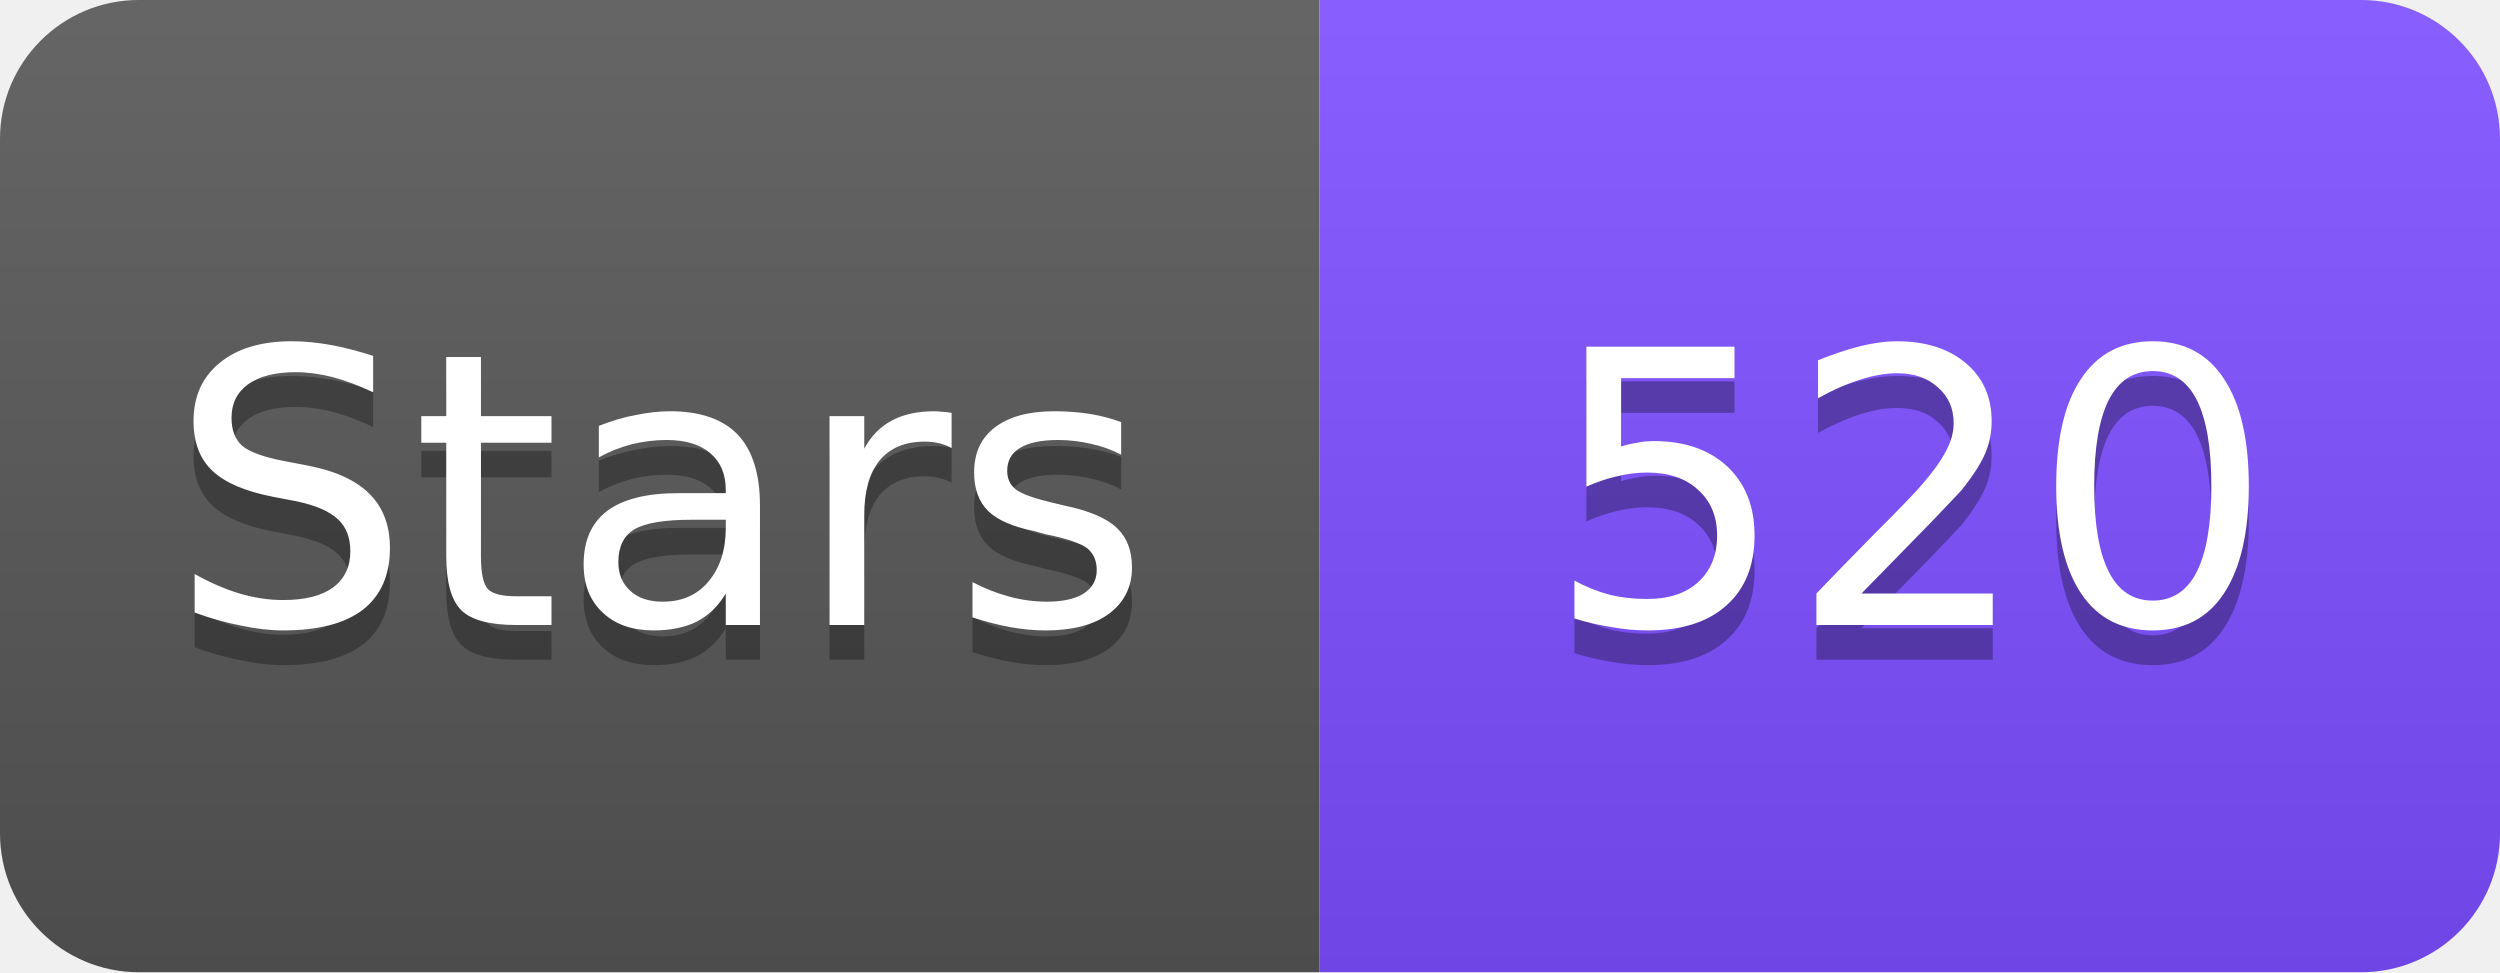
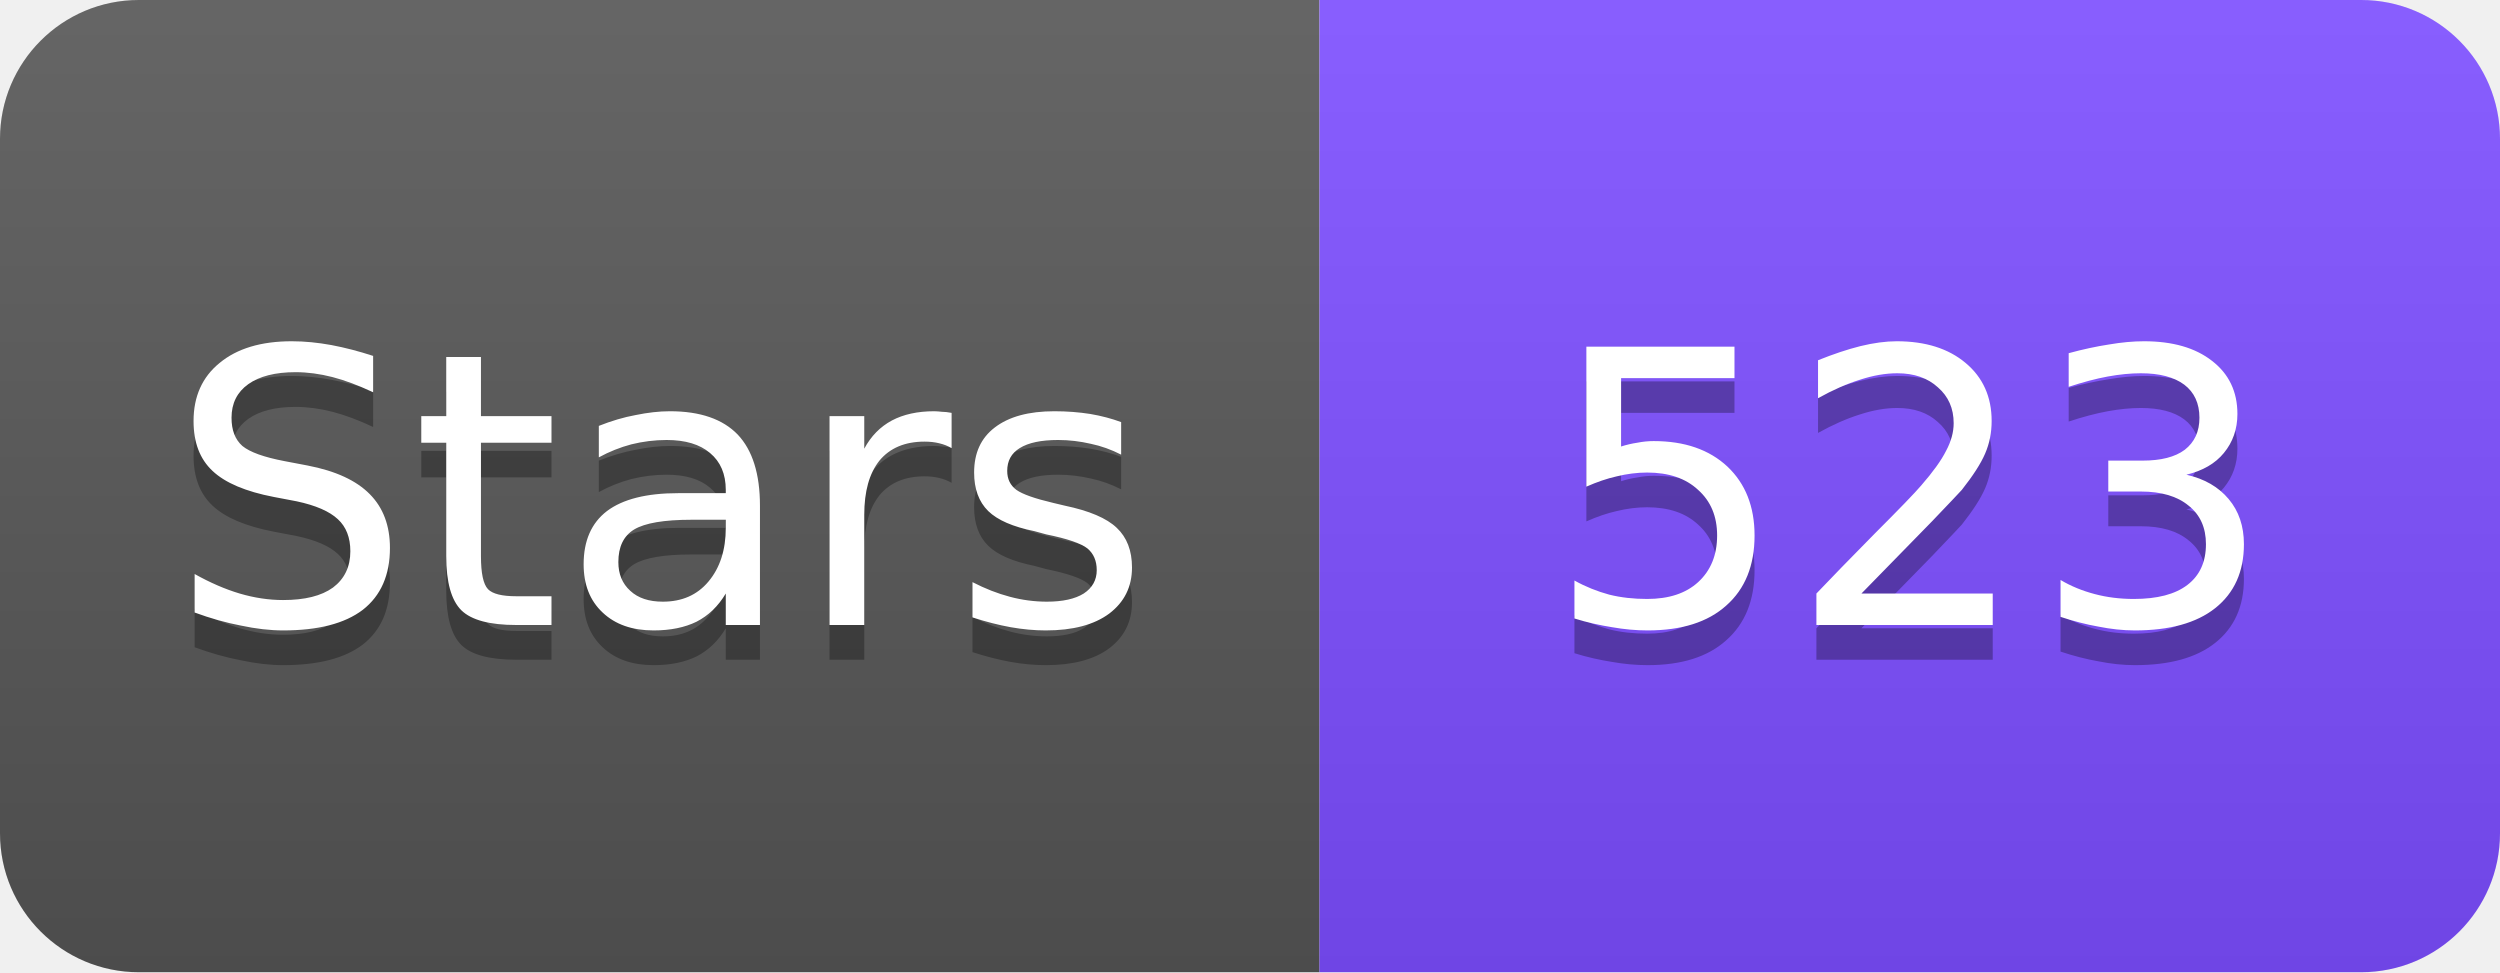
<svg xmlns="http://www.w3.org/2000/svg" width="72" height="28" viewBox="0 0 72 28">
  <linearGradient id="s" x2="0" y2="100%">
    <stop offset="0" stop-color="#fff" stop-opacity=".1" />
    <stop offset="1" stop-opacity=".1" />
  </linearGradient>
  <clipPath id="r">
    <rect width="72" height="28" rx="4" fill="#fff" />
  </clipPath>
  <g clip-path="url(#r)">
    <rect width="38" height="28" fill="#555" />
    <rect x="38" width="34" height="28" fill="#7C4DFF" />
    <rect width="72" height="28" fill="url(#s)" />
  </g>
  <g fill="#fff" text-anchor="middle" font-family="Verdana,Geneva,DejaVu Sans,sans-serif" font-size="11">
    <text x="19" y="19" fill="#010101" fill-opacity=".3">Stars</text>
    <text x="19" y="18">Stars</text>
-     <text x="55" y="19" fill="#010101" fill-opacity=".3">520</text>
-     <text x="55" y="18">520</text>
+     <text x="55" y="19" fill="#010101" fill-opacity=".3">523</text>
+     <text x="55" y="18">523</text>
  </g>
</svg>
